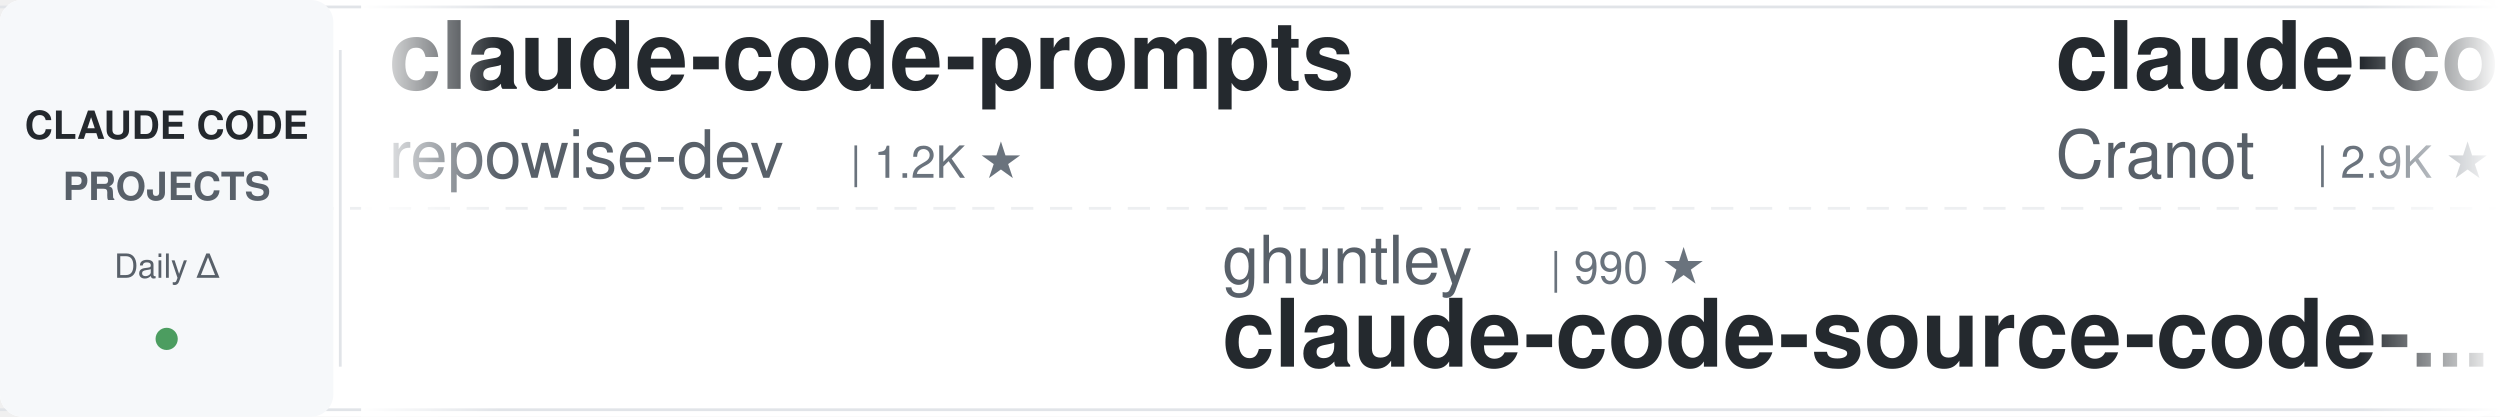
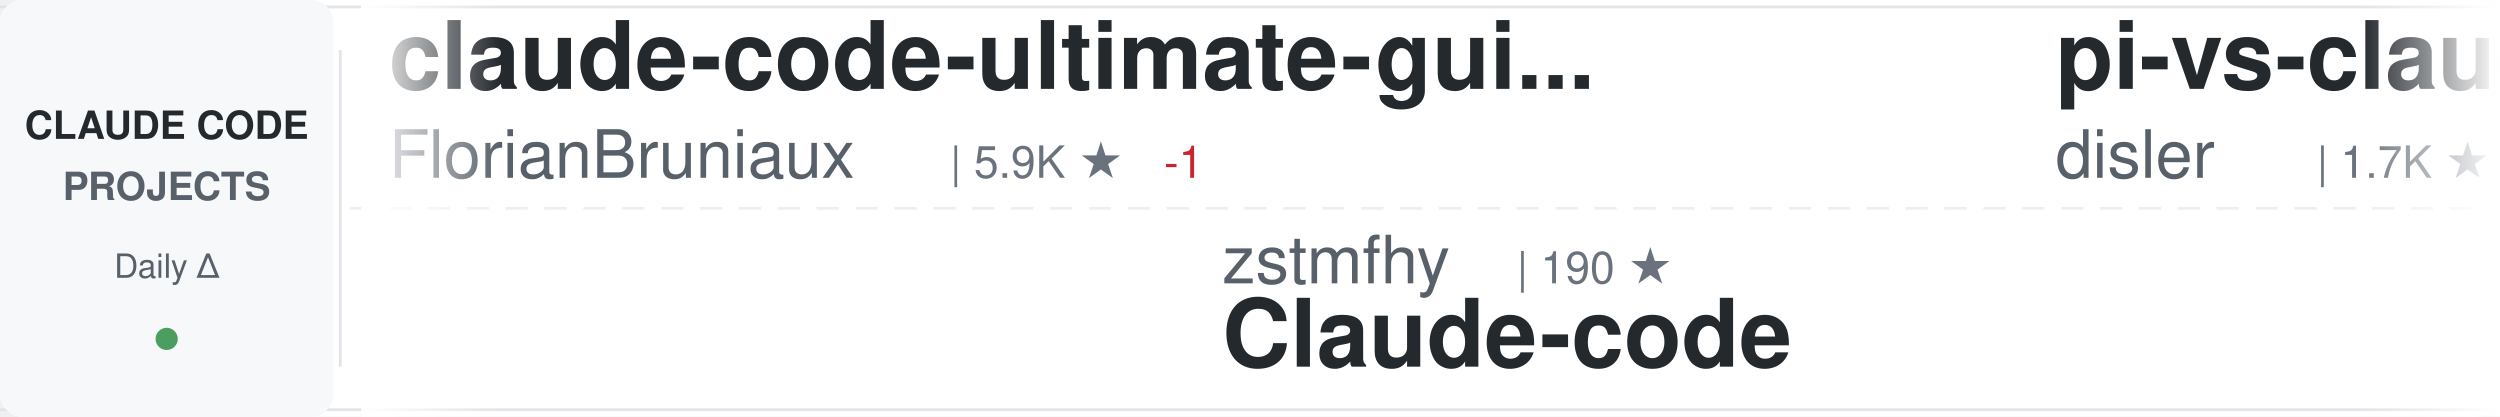
<svg xmlns="http://www.w3.org/2000/svg" width="900" height="150">
  <defs>
    <linearGradient id="awesomeLeftFade" x1="0%" y1="0%" x2="100%" y2="0%">
      <stop offset="0%" style="stop-color:#ffffff;stop-opacity:1" />
      <stop offset="100%" style="stop-color:#ffffff;stop-opacity:0" />
    </linearGradient>
    <linearGradient id="awesomeRightFade" x1="0%" y1="0%" x2="100%" y2="0%">
      <stop offset="0%" style="stop-color:#ffffff;stop-opacity:0" />
      <stop offset="100%" style="stop-color:#ffffff;stop-opacity:1" />
    </linearGradient>
  </defs>
  <rect width="900" height="150" fill="#ffffff" rx="8" />
  <rect x="0" y="2" width="900" height="1" fill="#e1e4e8" />
  <rect x="0" y="147" width="900" height="1" fill="#e1e4e8" />
  <line x1="0" y1="75" x2="900" y2="75" stroke="#e1e4e8" stroke-width="1" stroke-dasharray="8 6" opacity="0.6" />
  <rect x="0" y="0" width="120" height="150" fill="#f6f8fa" rx="8" />
  <text x="60" y="50" font-family="-apple-system, BlinkMacSystemFont, 'Segoe UI', Helvetica, Arial, sans-serif" font-size="14" font-weight="600" fill="#24292e" text-anchor="middle">CLAUDE CODE</text>
  <text x="60" y="72" font-family="-apple-system, BlinkMacSystemFont, 'Segoe UI', Helvetica, Arial, sans-serif" font-size="14" font-weight="600" fill="#586069" text-anchor="middle">PROJECTS</text>
  <text x="60" y="100" font-family="-apple-system, BlinkMacSystemFont, 'Segoe UI', Helvetica, Arial, sans-serif" font-size="12" font-weight="500" fill="#586069" text-anchor="middle">Daily Δ</text>
  <circle cx="60" cy="122" r="4" fill="#22863a" opacity="0.8" />
  <rect x="122" y="18" width="1" height="114" fill="#e1e4e8" />
  <clipPath id="awesomeTickerClip">
    <rect x="130" y="0" width="770" height="150" />
  </clipPath>
  <g clip-path="url(#awesomeTickerClip)">
    <g id="awesomeTickerItems">
      <animateTransform attributeName="transform" attributeType="XML" type="translate" from="0 0" to="-3000 0" dur="54s" repeatCount="indefinite" />
      <g transform="translate(0, 0)">
-         <text x="140" y="32" font-family="-apple-system, BlinkMacSystemFont, 'Segoe UI', Helvetica, Arial, sans-serif" font-size="34" font-weight="600" fill="#24292e">claude-code-prompts</text>
-         <text x="140" y="64" font-family="-apple-system, BlinkMacSystemFont, 'Segoe UI', Helvetica, Arial, sans-serif" font-size="24" font-weight="400" fill="#586069">repowise-dev</text>
-         <text x="306" y="64" font-family="-apple-system, BlinkMacSystemFont, 'Segoe UI', Helvetica, Arial, sans-serif" font-size="16" font-weight="500" fill="#6a737d">| 1.2K ★</text>
+         <text x="140" y="32" font-family="-apple-system, BlinkMacSystemFont, 'Segoe UI', Helvetica, Arial, sans-serif" font-size="34" font-weight="600" fill="#24292e">claude-code-ultimate-gui...</text>
+         <text x="140" y="64" font-family="-apple-system, BlinkMacSystemFont, 'Segoe UI', Helvetica, Arial, sans-serif" font-size="24" font-weight="400" fill="#586069">FlorianBruniaux</text>
+         <text x="342" y="64" font-family="-apple-system, BlinkMacSystemFont, 'Segoe UI', Helvetica, Arial, sans-serif" font-size="16" font-weight="500" fill="#6a737d">| 5.9K ★</text>
+         <text x="419" y="64" font-family="-apple-system, BlinkMacSystemFont, 'Segoe UI', Helvetica, Arial, sans-serif" font-size="16" font-weight="500" fill="#cb2431"> -1</text>
      </g>
      <g transform="translate(300, 0)">
-         <text x="140" y="102" font-family="-apple-system, BlinkMacSystemFont, 'Segoe UI', Helvetica, Arial, sans-serif" font-size="24" font-weight="400" fill="#586069">ghuntley</text>
-         <text x="258" y="102" font-family="-apple-system, BlinkMacSystemFont, 'Segoe UI', Helvetica, Arial, sans-serif" font-size="16" font-weight="500" fill="#6a737d">| 990 ★</text>
-         <text x="140" y="132" font-family="-apple-system, BlinkMacSystemFont, 'Segoe UI', Helvetica, Arial, sans-serif" font-size="34" font-weight="600" fill="#24292e">claude-code-source-code-...</text>
+         <text x="140" y="102" font-family="-apple-system, BlinkMacSystemFont, 'Segoe UI', Helvetica, Arial, sans-serif" font-size="24" font-weight="400" fill="#586069">zstmfhy</text>
+         <text x="246" y="102" font-family="-apple-system, BlinkMacSystemFont, 'Segoe UI', Helvetica, Arial, sans-serif" font-size="16" font-weight="500" fill="#6a737d">| 190 ★</text>
+         <text x="140" y="132" font-family="-apple-system, BlinkMacSystemFont, 'Segoe UI', Helvetica, Arial, sans-serif" font-size="34" font-weight="600" fill="#24292e">Claude-code</text>
      </g>
      <g transform="translate(600, 0)">
-         <text x="140" y="32" font-family="-apple-system, BlinkMacSystemFont, 'Segoe UI', Helvetica, Arial, sans-serif" font-size="34" font-weight="600" fill="#24292e">claude-code-guide</text>
-         <text x="140" y="64" font-family="-apple-system, BlinkMacSystemFont, 'Segoe UI', Helvetica, Arial, sans-serif" font-size="24" font-weight="400" fill="#586069">Cranot</text>
-         <text x="234" y="64" font-family="-apple-system, BlinkMacSystemFont, 'Segoe UI', Helvetica, Arial, sans-serif" font-size="16" font-weight="500" fill="#6a737d">| 2.9K ★</text>
+         <text x="140" y="32" font-family="-apple-system, BlinkMacSystemFont, 'Segoe UI', Helvetica, Arial, sans-serif" font-size="34" font-weight="600" fill="#24292e">pi-vs-claude-code</text>
+         <text x="140" y="64" font-family="-apple-system, BlinkMacSystemFont, 'Segoe UI', Helvetica, Arial, sans-serif" font-size="24" font-weight="400" fill="#586069">disler</text>
+         <text x="234" y="64" font-family="-apple-system, BlinkMacSystemFont, 'Segoe UI', Helvetica, Arial, sans-serif" font-size="16" font-weight="500" fill="#6a737d">| 1.7K ★</text>
+         <text x="311" y="64" font-family="-apple-system, BlinkMacSystemFont, 'Segoe UI', Helvetica, Arial, sans-serif" font-size="16" font-weight="500" fill="#22863a"> +1</text>
      </g>
      <g transform="translate(900, 0)">
-         <text x="140" y="102" font-family="-apple-system, BlinkMacSystemFont, 'Segoe UI', Helvetica, Arial, sans-serif" font-size="24" font-weight="400" fill="#586069">darcyegb</text>
-         <text x="258" y="102" font-family="-apple-system, BlinkMacSystemFont, 'Segoe UI', Helvetica, Arial, sans-serif" font-size="16" font-weight="500" fill="#6a737d">| 759 ★</text>
-         <text x="140" y="132" font-family="-apple-system, BlinkMacSystemFont, 'Segoe UI', Helvetica, Arial, sans-serif" font-size="34" font-weight="600" fill="#24292e">ClaudeCodeAgents</text>
+         <text x="140" y="102" font-family="-apple-system, BlinkMacSystemFont, 'Segoe UI', Helvetica, Arial, sans-serif" font-size="24" font-weight="400" fill="#586069">xu-xiang</text>
+         <text x="258" y="102" font-family="-apple-system, BlinkMacSystemFont, 'Segoe UI', Helvetica, Arial, sans-serif" font-size="16" font-weight="500" fill="#6a737d">| 1.9K ★</text>
+         <text x="140" y="132" font-family="-apple-system, BlinkMacSystemFont, 'Segoe UI', Helvetica, Arial, sans-serif" font-size="34" font-weight="600" fill="#24292e">everything-claude-code-z...</text>
      </g>
      <g transform="translate(1200, 0)">
-         <text x="140" y="32" font-family="-apple-system, BlinkMacSystemFont, 'Segoe UI', Helvetica, Arial, sans-serif" font-size="34" font-weight="600" fill="#24292e">claude-code-action</text>
-         <text x="140" y="64" font-family="-apple-system, BlinkMacSystemFont, 'Segoe UI', Helvetica, Arial, sans-serif" font-size="24" font-weight="400" fill="#586069">anthropics</text>
-         <text x="282" y="64" font-family="-apple-system, BlinkMacSystemFont, 'Segoe UI', Helvetica, Arial, sans-serif" font-size="16" font-weight="500" fill="#6a737d">| 8.8K ★</text>
-         <text x="359" y="64" font-family="-apple-system, BlinkMacSystemFont, 'Segoe UI', Helvetica, Arial, sans-serif" font-size="16" font-weight="500" fill="#cb2431"> -1</text>
+         <text x="140" y="32" font-family="-apple-system, BlinkMacSystemFont, 'Segoe UI', Helvetica, Arial, sans-serif" font-size="34" font-weight="600" fill="#24292e">claude-code-source-code-...</text>
+         <text x="140" y="64" font-family="-apple-system, BlinkMacSystemFont, 'Segoe UI', Helvetica, Arial, sans-serif" font-size="24" font-weight="400" fill="#586069">ghuntley</text>
+         <text x="258" y="64" font-family="-apple-system, BlinkMacSystemFont, 'Segoe UI', Helvetica, Arial, sans-serif" font-size="16" font-weight="500" fill="#6a737d">| 990 ★</text>
      </g>
      <g transform="translate(1500, 0)">
-         <text x="140" y="102" font-family="-apple-system, BlinkMacSystemFont, 'Segoe UI', Helvetica, Arial, sans-serif" font-size="24" font-weight="400" fill="#586069">oboard</text>
-         <text x="234" y="102" font-family="-apple-system, BlinkMacSystemFont, 'Segoe UI', Helvetica, Arial, sans-serif" font-size="16" font-weight="500" fill="#6a737d">| 3.3K ★</text>
-         <text x="140" y="132" font-family="-apple-system, BlinkMacSystemFont, 'Segoe UI', Helvetica, Arial, sans-serif" font-size="34" font-weight="600" fill="#24292e">claude-code-rev</text>
+         <text x="140" y="102" font-family="-apple-system, BlinkMacSystemFont, 'Segoe UI', Helvetica, Arial, sans-serif" font-size="24" font-weight="400" fill="#586069">fazxes</text>
+         <text x="234" y="102" font-family="-apple-system, BlinkMacSystemFont, 'Segoe UI', Helvetica, Arial, sans-serif" font-size="16" font-weight="500" fill="#6a737d">| 233 ★</text>
+         <text x="140" y="132" font-family="-apple-system, BlinkMacSystemFont, 'Segoe UI', Helvetica, Arial, sans-serif" font-size="34" font-weight="600" fill="#24292e">Claude-code</text>
      </g>
      <g transform="translate(1800, 0)">
-         <text x="140" y="32" font-family="-apple-system, BlinkMacSystemFont, 'Segoe UI', Helvetica, Arial, sans-serif" font-size="34" font-weight="600" fill="#24292e">awesome-claude-code-tool...</text>
-         <text x="140" y="64" font-family="-apple-system, BlinkMacSystemFont, 'Segoe UI', Helvetica, Arial, sans-serif" font-size="24" font-weight="400" fill="#586069">rohitg00</text>
-         <text x="258" y="64" font-family="-apple-system, BlinkMacSystemFont, 'Segoe UI', Helvetica, Arial, sans-serif" font-size="16" font-weight="500" fill="#6a737d">| 2.6K ★</text>
-         <text x="335" y="64" font-family="-apple-system, BlinkMacSystemFont, 'Segoe UI', Helvetica, Arial, sans-serif" font-size="16" font-weight="500" fill="#22863a"> +1</text>
+         <text x="140" y="32" font-family="-apple-system, BlinkMacSystemFont, 'Segoe UI', Helvetica, Arial, sans-serif" font-size="34" font-weight="600" fill="#24292e">claude-code-showcase</text>
+         <text x="140" y="64" font-family="-apple-system, BlinkMacSystemFont, 'Segoe UI', Helvetica, Arial, sans-serif" font-size="24" font-weight="400" fill="#586069">ChrisWiles</text>
+         <text x="282" y="64" font-family="-apple-system, BlinkMacSystemFont, 'Segoe UI', Helvetica, Arial, sans-serif" font-size="16" font-weight="500" fill="#6a737d">| 6.0K ★</text>
+         <text x="359" y="64" font-family="-apple-system, BlinkMacSystemFont, 'Segoe UI', Helvetica, Arial, sans-serif" font-size="16" font-weight="500" fill="#22863a"> +7</text>
      </g>
      <g transform="translate(2100, 0)">
-         <text x="140" y="102" font-family="-apple-system, BlinkMacSystemFont, 'Segoe UI', Helvetica, Arial, sans-serif" font-size="24" font-weight="400" fill="#586069">Yeachan-Heo</text>
-         <text x="294" y="102" font-family="-apple-system, BlinkMacSystemFont, 'Segoe UI', Helvetica, Arial, sans-serif" font-size="16" font-weight="500" fill="#6a737d">| 38.9K ★</text>
-         <text x="140" y="132" font-family="-apple-system, BlinkMacSystemFont, 'Segoe UI', Helvetica, Arial, sans-serif" font-size="34" font-weight="600" fill="#24292e">oh-my-claudecode</text>
+         <text x="140" y="102" font-family="-apple-system, BlinkMacSystemFont, 'Segoe UI', Helvetica, Arial, sans-serif" font-size="24" font-weight="400" fill="#586069">disler</text>
+         <text x="234" y="102" font-family="-apple-system, BlinkMacSystemFont, 'Segoe UI', Helvetica, Arial, sans-serif" font-size="16" font-weight="500" fill="#6a737d">| 3.9K ★</text>
+         <text x="311" y="102" font-family="-apple-system, BlinkMacSystemFont, 'Segoe UI', Helvetica, Arial, sans-serif" font-size="16" font-weight="500" fill="#cb2431"> -1</text>
+         <text x="140" y="132" font-family="-apple-system, BlinkMacSystemFont, 'Segoe UI', Helvetica, Arial, sans-serif" font-size="34" font-weight="600" fill="#24292e">claude-code-hooks-master...</text>
      </g>
      <g transform="translate(2400, 0)">
-         <text x="140" y="32" font-family="-apple-system, BlinkMacSystemFont, 'Segoe UI', Helvetica, Arial, sans-serif" font-size="34" font-weight="600" fill="#24292e">collection-claude-code-s...</text>
-         <text x="140" y="64" font-family="-apple-system, BlinkMacSystemFont, 'Segoe UI', Helvetica, Arial, sans-serif" font-size="24" font-weight="400" fill="#586069">chauncygu</text>
-         <text x="270" y="64" font-family="-apple-system, BlinkMacSystemFont, 'Segoe UI', Helvetica, Arial, sans-serif" font-size="16" font-weight="500" fill="#6a737d">| 2.8K ★</text>
+         <text x="140" y="32" font-family="-apple-system, BlinkMacSystemFont, 'Segoe UI', Helvetica, Arial, sans-serif" font-size="34" font-weight="600" fill="#24292e">Claude-Code</text>
+         <text x="140" y="64" font-family="-apple-system, BlinkMacSystemFont, 'Segoe UI', Helvetica, Arial, sans-serif" font-size="24" font-weight="400" fill="#586069">OrcaWhisper</text>
+         <text x="294" y="64" font-family="-apple-system, BlinkMacSystemFont, 'Segoe UI', Helvetica, Arial, sans-serif" font-size="16" font-weight="500" fill="#6a737d">| 92 ★</text>
      </g>
      <g transform="translate(2700, 0)">
-         <text x="140" y="102" font-family="-apple-system, BlinkMacSystemFont, 'Segoe UI', Helvetica, Arial, sans-serif" font-size="24" font-weight="400" fill="#586069">anthropics</text>
-         <text x="282" y="102" font-family="-apple-system, BlinkMacSystemFont, 'Segoe UI', Helvetica, Arial, sans-serif" font-size="16" font-weight="500" fill="#6a737d">| 6.1K ★</text>
-         <text x="359" y="102" font-family="-apple-system, BlinkMacSystemFont, 'Segoe UI', Helvetica, Arial, sans-serif" font-size="16" font-weight="500" fill="#22863a"> +2</text>
-         <text x="140" y="132" font-family="-apple-system, BlinkMacSystemFont, 'Segoe UI', Helvetica, Arial, sans-serif" font-size="34" font-weight="600" fill="#24292e">claude-code-security-rev...</text>
+         <text x="140" y="102" font-family="-apple-system, BlinkMacSystemFont, 'Segoe UI', Helvetica, Arial, sans-serif" font-size="24" font-weight="400" fill="#586069">lorryjovens-hub</text>
+         <text x="342" y="102" font-family="-apple-system, BlinkMacSystemFont, 'Segoe UI', Helvetica, Arial, sans-serif" font-size="16" font-weight="500" fill="#6a737d">| 1.7K ★</text>
+         <text x="419" y="102" font-family="-apple-system, BlinkMacSystemFont, 'Segoe UI', Helvetica, Arial, sans-serif" font-size="16" font-weight="500" fill="#cb2431"> -1</text>
+         <text x="140" y="132" font-family="-apple-system, BlinkMacSystemFont, 'Segoe UI', Helvetica, Arial, sans-serif" font-size="34" font-weight="600" fill="#24292e">claude-code-rust</text>
      </g>
      <g transform="translate(3000, 0)">
-         <text x="140" y="32" font-family="-apple-system, BlinkMacSystemFont, 'Segoe UI', Helvetica, Arial, sans-serif" font-size="34" font-weight="600" fill="#24292e">claude-code-prompts</text>
-         <text x="140" y="64" font-family="-apple-system, BlinkMacSystemFont, 'Segoe UI', Helvetica, Arial, sans-serif" font-size="24" font-weight="400" fill="#586069">repowise-dev</text>
-         <text x="306" y="64" font-family="-apple-system, BlinkMacSystemFont, 'Segoe UI', Helvetica, Arial, sans-serif" font-size="16" font-weight="500" fill="#6a737d">| 1.2K ★</text>
+         <text x="140" y="32" font-family="-apple-system, BlinkMacSystemFont, 'Segoe UI', Helvetica, Arial, sans-serif" font-size="34" font-weight="600" fill="#24292e">claude-code-ultimate-gui...</text>
+         <text x="140" y="64" font-family="-apple-system, BlinkMacSystemFont, 'Segoe UI', Helvetica, Arial, sans-serif" font-size="24" font-weight="400" fill="#586069">FlorianBruniaux</text>
+         <text x="342" y="64" font-family="-apple-system, BlinkMacSystemFont, 'Segoe UI', Helvetica, Arial, sans-serif" font-size="16" font-weight="500" fill="#6a737d">| 5.9K ★</text>
+         <text x="419" y="64" font-family="-apple-system, BlinkMacSystemFont, 'Segoe UI', Helvetica, Arial, sans-serif" font-size="16" font-weight="500" fill="#cb2431"> -1</text>
      </g>
      <g transform="translate(3300, 0)">
-         <text x="140" y="102" font-family="-apple-system, BlinkMacSystemFont, 'Segoe UI', Helvetica, Arial, sans-serif" font-size="24" font-weight="400" fill="#586069">ghuntley</text>
-         <text x="258" y="102" font-family="-apple-system, BlinkMacSystemFont, 'Segoe UI', Helvetica, Arial, sans-serif" font-size="16" font-weight="500" fill="#6a737d">| 990 ★</text>
-         <text x="140" y="132" font-family="-apple-system, BlinkMacSystemFont, 'Segoe UI', Helvetica, Arial, sans-serif" font-size="34" font-weight="600" fill="#24292e">claude-code-source-code-...</text>
+         <text x="140" y="102" font-family="-apple-system, BlinkMacSystemFont, 'Segoe UI', Helvetica, Arial, sans-serif" font-size="24" font-weight="400" fill="#586069">zstmfhy</text>
+         <text x="246" y="102" font-family="-apple-system, BlinkMacSystemFont, 'Segoe UI', Helvetica, Arial, sans-serif" font-size="16" font-weight="500" fill="#6a737d">| 190 ★</text>
+         <text x="140" y="132" font-family="-apple-system, BlinkMacSystemFont, 'Segoe UI', Helvetica, Arial, sans-serif" font-size="34" font-weight="600" fill="#24292e">Claude-code</text>
      </g>
      <g transform="translate(3600, 0)">
-         <text x="140" y="32" font-family="-apple-system, BlinkMacSystemFont, 'Segoe UI', Helvetica, Arial, sans-serif" font-size="34" font-weight="600" fill="#24292e">claude-code-guide</text>
-         <text x="140" y="64" font-family="-apple-system, BlinkMacSystemFont, 'Segoe UI', Helvetica, Arial, sans-serif" font-size="24" font-weight="400" fill="#586069">Cranot</text>
-         <text x="234" y="64" font-family="-apple-system, BlinkMacSystemFont, 'Segoe UI', Helvetica, Arial, sans-serif" font-size="16" font-weight="500" fill="#6a737d">| 2.9K ★</text>
+         <text x="140" y="32" font-family="-apple-system, BlinkMacSystemFont, 'Segoe UI', Helvetica, Arial, sans-serif" font-size="34" font-weight="600" fill="#24292e">pi-vs-claude-code</text>
+         <text x="140" y="64" font-family="-apple-system, BlinkMacSystemFont, 'Segoe UI', Helvetica, Arial, sans-serif" font-size="24" font-weight="400" fill="#586069">disler</text>
+         <text x="234" y="64" font-family="-apple-system, BlinkMacSystemFont, 'Segoe UI', Helvetica, Arial, sans-serif" font-size="16" font-weight="500" fill="#6a737d">| 1.7K ★</text>
+         <text x="311" y="64" font-family="-apple-system, BlinkMacSystemFont, 'Segoe UI', Helvetica, Arial, sans-serif" font-size="16" font-weight="500" fill="#22863a"> +1</text>
      </g>
      <g transform="translate(3900, 0)">
-         <text x="140" y="102" font-family="-apple-system, BlinkMacSystemFont, 'Segoe UI', Helvetica, Arial, sans-serif" font-size="24" font-weight="400" fill="#586069">darcyegb</text>
-         <text x="258" y="102" font-family="-apple-system, BlinkMacSystemFont, 'Segoe UI', Helvetica, Arial, sans-serif" font-size="16" font-weight="500" fill="#6a737d">| 759 ★</text>
-         <text x="140" y="132" font-family="-apple-system, BlinkMacSystemFont, 'Segoe UI', Helvetica, Arial, sans-serif" font-size="34" font-weight="600" fill="#24292e">ClaudeCodeAgents</text>
+         <text x="140" y="102" font-family="-apple-system, BlinkMacSystemFont, 'Segoe UI', Helvetica, Arial, sans-serif" font-size="24" font-weight="400" fill="#586069">xu-xiang</text>
+         <text x="258" y="102" font-family="-apple-system, BlinkMacSystemFont, 'Segoe UI', Helvetica, Arial, sans-serif" font-size="16" font-weight="500" fill="#6a737d">| 1.9K ★</text>
+         <text x="140" y="132" font-family="-apple-system, BlinkMacSystemFont, 'Segoe UI', Helvetica, Arial, sans-serif" font-size="34" font-weight="600" fill="#24292e">everything-claude-code-z...</text>
      </g>
    </g>
  </g>
  <rect x="130" y="0" width="50" height="150" fill="url(#awesomeLeftFade)" />
  <rect x="850" y="0" width="50" height="150" fill="url(#awesomeRightFade)" />
</svg>
